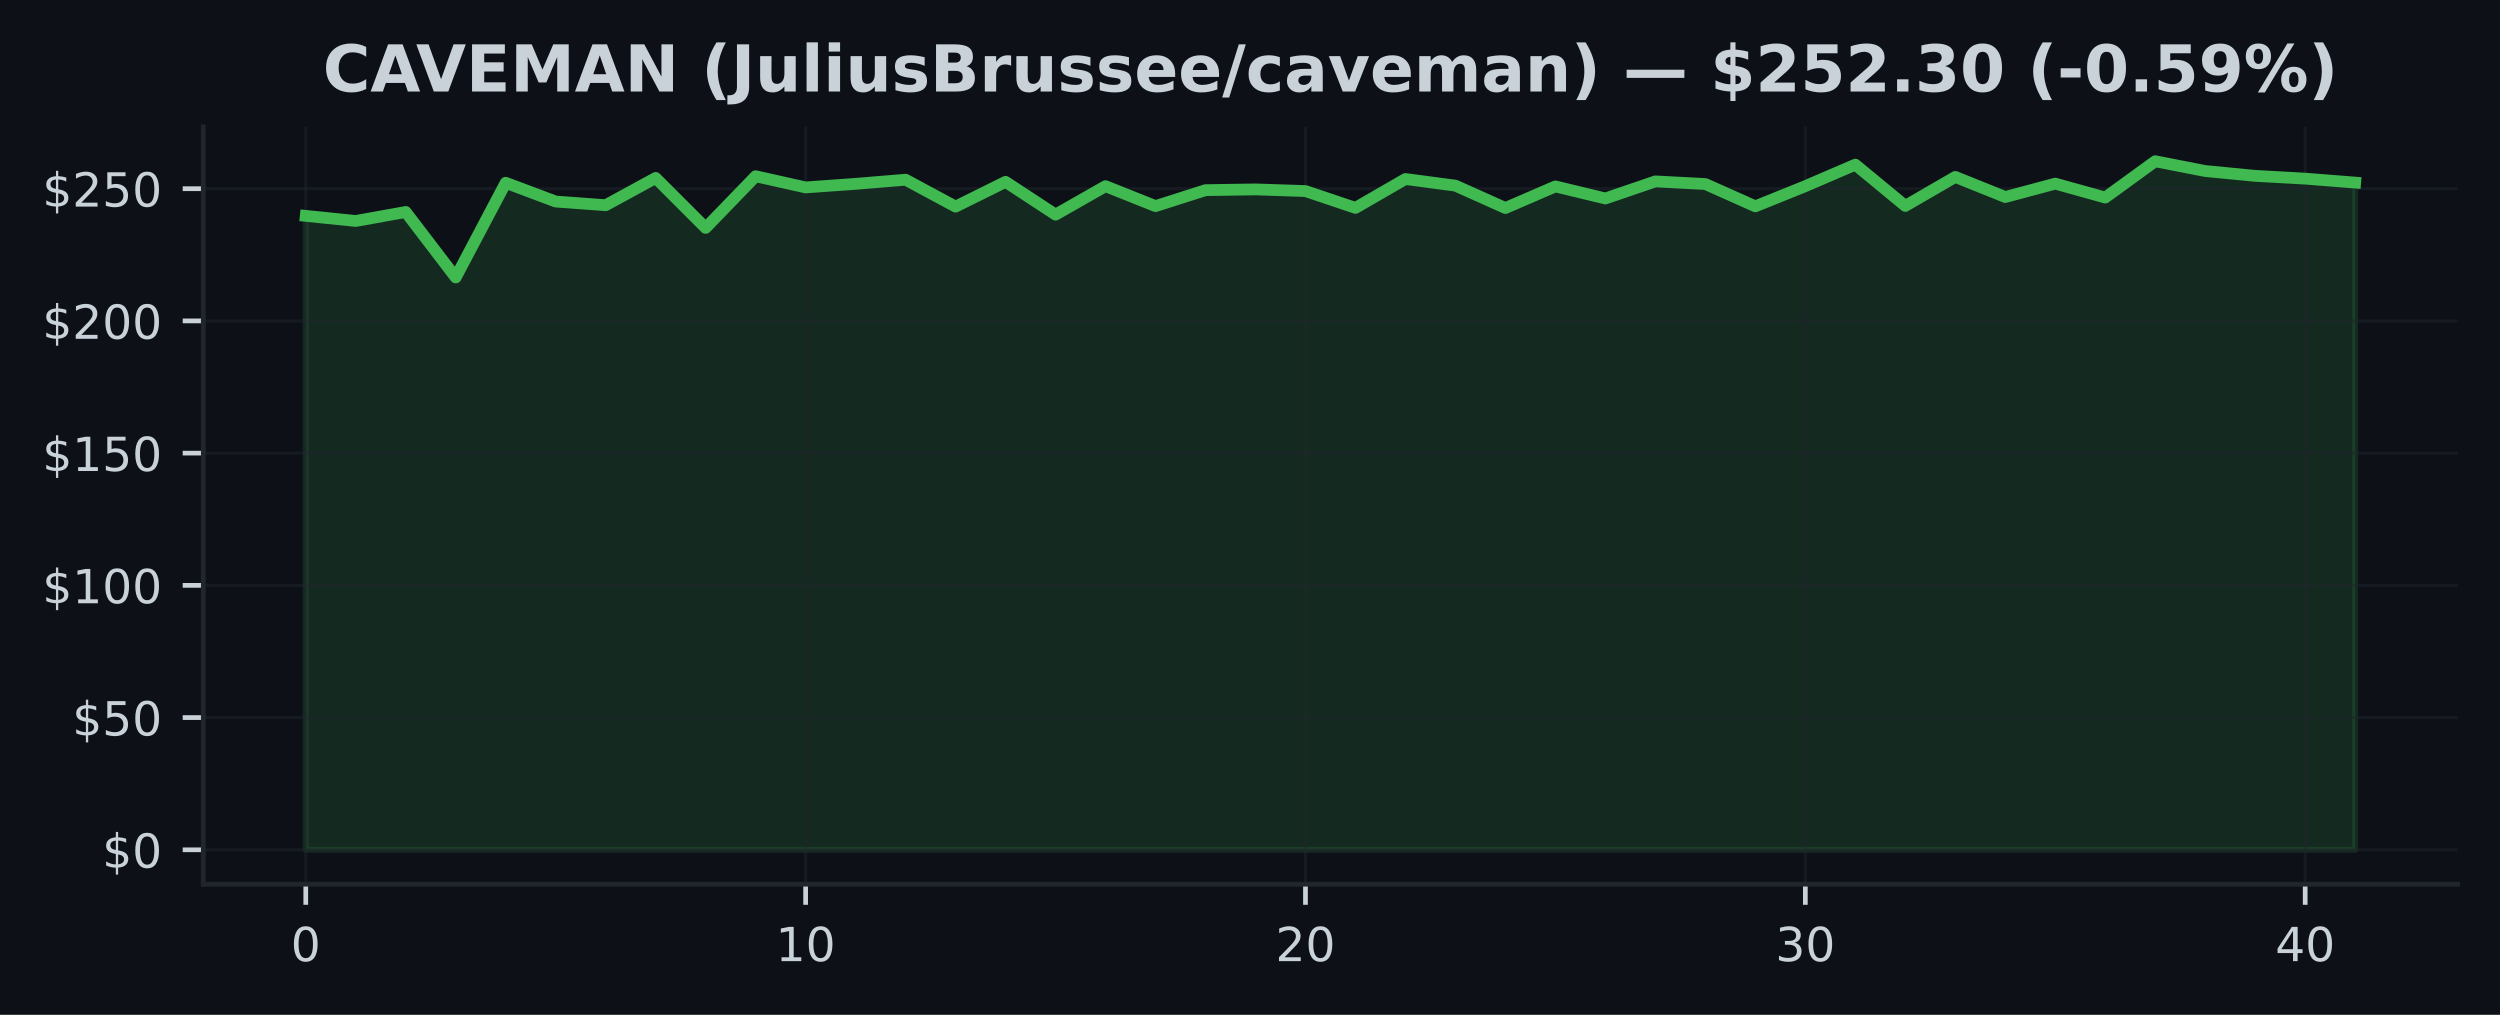
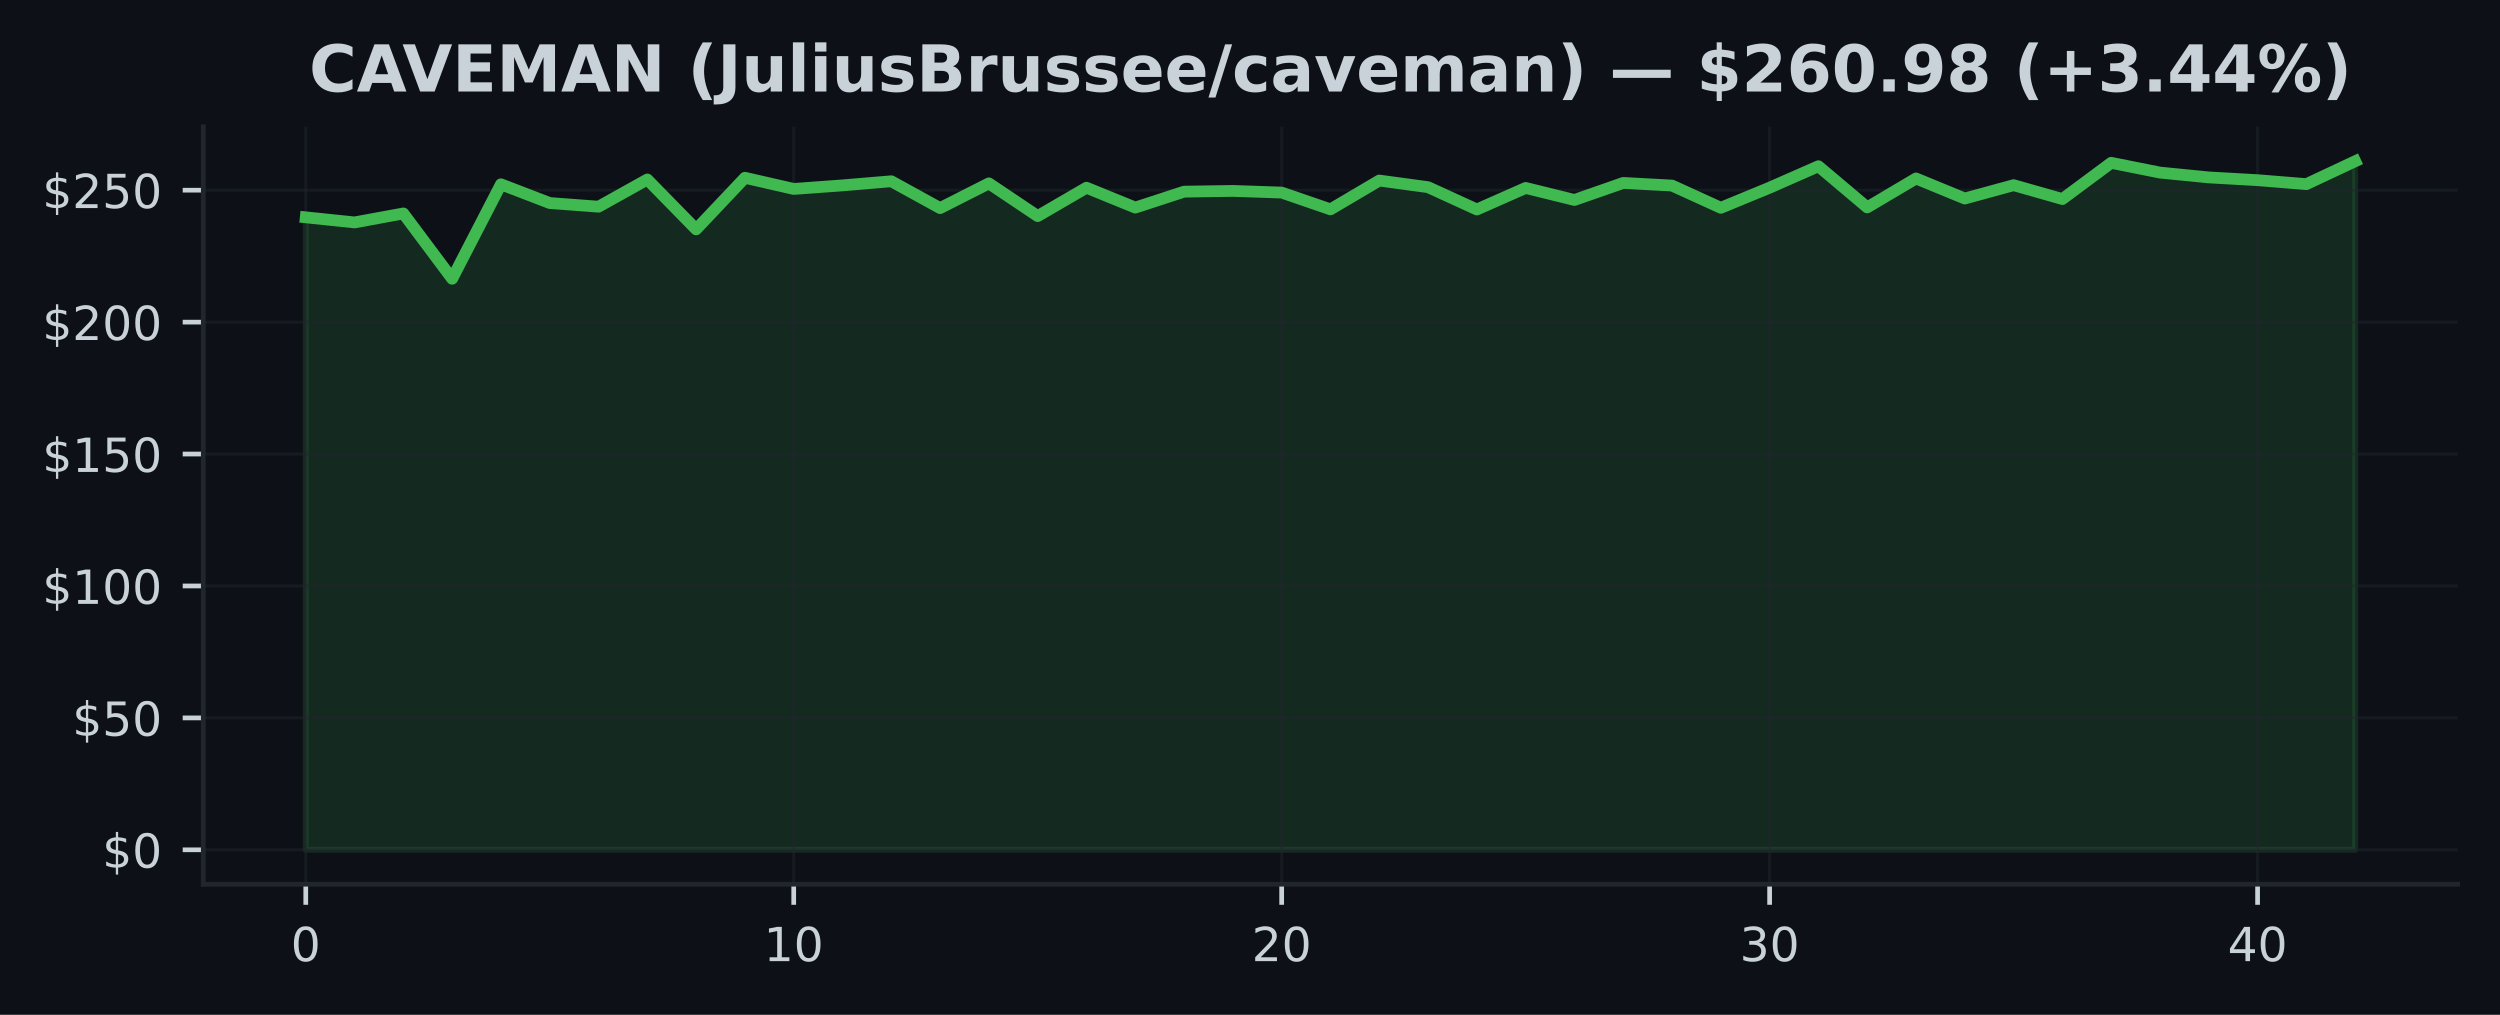
<svg xmlns="http://www.w3.org/2000/svg" xmlns:xlink="http://www.w3.org/1999/xlink" width="425pt" height="172.518pt" viewBox="0 0 425 172.518" version="1.1">
  <defs>
    <style type="text/css">*{stroke-linejoin: round; stroke-linecap: butt}</style>
  </defs>
  <g id="figure_1">
    <g id="patch_1">
      <path d="M 0 172.518  L 425 172.518  L 425 0  L 0 0  z " style="fill: #0d1117" />
    </g>
    <g id="axes_1">
      <g id="patch_2">
        <path d="M 34.56 150.318  L 417.8 150.318  L 417.8 21.558  L 34.56 21.558  z " style="fill: #0d1117" />
      </g>
      <g id="FillBetweenPolyCollection_1">
        <defs>
-           <path id="m0a01c346e1" d="M 51.98 -28.053  L 51.98 -135.82  L 60.478 -134.952  L 68.975 -136.48  L 77.473 -125.354  L 85.97 -141.448  L 94.468 -138.256  L 102.965 -137.631  L 111.463 -142.266  L 119.96 -133.774  L 128.458 -142.558  L 136.956 -140.657  L 145.453 -141.264  L 153.951 -141.965  L 162.448 -137.393  L 170.946 -141.605  L 179.443 -136.031  L 187.941 -140.868  L 196.439 -137.478  L 204.936 -140.194  L 213.434 -140.32  L 221.931 -140.036  L 230.429 -137.177  L 238.926 -142.086  L 247.424 -140.958  L 255.921 -137.155  L 264.419 -140.828  L 272.917 -138.778  L 281.414 -141.682  L 289.912 -141.232  L 298.409 -137.442  L 306.907 -140.872  L 315.404 -144.527  L 323.902 -137.514  L 332.4 -142.441  L 340.897 -139.025  L 349.395 -141.3  L 357.892 -138.935  L 366.39 -145.107  L 374.887 -143.444  L 383.385 -142.621  L 391.882 -142.149  L 400.38 -141.475  L 400.38 -28.053  L 400.38 -28.053  L 391.882 -28.053  L 383.385 -28.053  L 374.887 -28.053  L 366.39 -28.053  L 357.892 -28.053  L 349.395 -28.053  L 340.897 -28.053  L 332.4 -28.053  L 323.902 -28.053  L 315.404 -28.053  L 306.907 -28.053  L 298.409 -28.053  L 289.912 -28.053  L 281.414 -28.053  L 272.917 -28.053  L 264.419 -28.053  L 255.921 -28.053  L 247.424 -28.053  L 238.926 -28.053  L 230.429 -28.053  L 221.931 -28.053  L 213.434 -28.053  L 204.936 -28.053  L 196.439 -28.053  L 187.941 -28.053  L 179.443 -28.053  L 170.946 -28.053  L 162.448 -28.053  L 153.951 -28.053  L 145.453 -28.053  L 136.956 -28.053  L 128.458 -28.053  L 119.96 -28.053  L 111.463 -28.053  L 102.965 -28.053  L 94.468 -28.053  L 85.97 -28.053  L 77.473 -28.053  L 68.975 -28.053  L 60.478 -28.053  L 51.98 -28.053  z " style="stroke: #3fb950; stroke-opacity: 0.15" />
+           <path id="mbac3b1618c" d="M 51.98 -28.053  L 51.98 -135.572  L 60.275 -134.706  L 68.57 -136.231  L 76.866 -125.13  L 85.161 -141.187  L 93.456 -138.003  L 101.751 -137.379  L 110.047 -142.004  L 118.342 -133.531  L 126.637 -142.295  L 134.932 -140.398  L 143.228 -141.003  L 151.523 -141.703  L 159.818 -137.142  L 168.113 -141.344  L 176.409 -135.783  L 184.704 -140.609  L 192.999 -137.227  L 201.294 -139.936  L 209.59 -140.061  L 217.885 -139.779  L 226.18 -136.926  L 234.475 -141.824  L 242.77 -140.698  L 251.066 -136.904  L 259.361 -140.568  L 267.656 -138.523  L 275.951 -141.42  L 284.247 -140.972  L 292.542 -137.191  L 300.837 -140.613  L 309.132 -144.26  L 317.428 -137.263  L 325.723 -142.178  L 334.018 -138.77  L 342.313 -141.039  L 350.609 -138.68  L 358.904 -144.838  L 367.199 -143.179  L 375.494 -142.358  L 383.79 -141.887  L 392.085 -141.214  L 400.38 -145.107  L 400.38 -28.053  L 400.38 -28.053  L 392.085 -28.053  L 383.79 -28.053  L 375.494 -28.053  L 367.199 -28.053  L 358.904 -28.053  L 350.609 -28.053  L 342.313 -28.053  L 334.018 -28.053  L 325.723 -28.053  L 317.428 -28.053  L 309.132 -28.053  L 300.837 -28.053  L 292.542 -28.053  L 284.247 -28.053  L 275.951 -28.053  L 267.656 -28.053  L 259.361 -28.053  L 251.066 -28.053  L 242.77 -28.053  L 234.475 -28.053  L 226.18 -28.053  L 217.885 -28.053  L 209.59 -28.053  L 201.294 -28.053  L 192.999 -28.053  L 184.704 -28.053  L 176.409 -28.053  L 168.113 -28.053  L 159.818 -28.053  L 151.523 -28.053  L 143.228 -28.053  L 134.932 -28.053  L 126.637 -28.053  L 118.342 -28.053  L 110.047 -28.053  L 101.751 -28.053  L 93.456 -28.053  L 85.161 -28.053  L 76.866 -28.053  L 68.57 -28.053  L 60.275 -28.053  L 51.98 -28.053  z " style="stroke: #3fb950; stroke-opacity: 0.15" />
        </defs>
-         <g clip-path="url(#p04e1e35e7b)">
-           <use xlink:href="#m0a01c346e1" x="0" y="172.518" style="fill: #3fb950; fill-opacity: 0.15; stroke: #3fb950; stroke-opacity: 0.15" />
+         <g clip-path="url(#p2607b9aefe)">
+           <use xlink:href="#mbac3b1618c" x="0" y="172.518" style="fill: #3fb950; fill-opacity: 0.15; stroke: #3fb950; stroke-opacity: 0.15" />
        </g>
      </g>
      <g id="matplotlib.axis_1">
        <g id="xtick_1">
          <g id="line2d_1">
-             <path d="M 51.98 150.318  L 51.98 21.558  " clip-path="url(#p04e1e35e7b)" style="fill: none; stroke: #21262d; stroke-opacity: 0.5; stroke-width: 0.5; stroke-linecap: square" />
+             <path d="M 51.98 150.318  L 51.98 21.558  " clip-path="url(#p2607b9aefe)" style="fill: none; stroke: #21262d; stroke-opacity: 0.5; stroke-width: 0.5; stroke-linecap: square" />
          </g>
          <g id="line2d_2">
            <defs>
-               <path id="m666d892767" d="M 0 0  L 0 3.5  " style="stroke: #c9d1d9; stroke-width: 0.8" />
+               <path id="mc135f499d9" d="M 0 0  L 0 3.5  " style="stroke: #c9d1d9; stroke-width: 0.8" />
            </defs>
            <g>
-               <use xlink:href="#m666d892767" x="51.98" y="150.318" style="fill: #c9d1d9; stroke: #c9d1d9; stroke-width: 0.8" />
+               <use xlink:href="#mc135f499d9" x="51.98" y="150.318" style="fill: #c9d1d9; stroke: #c9d1d9; stroke-width: 0.8" />
            </g>
          </g>
          <g id="text_1">
            <g style="fill: #c9d1d9" transform="translate(49.435 163.3964) scale(0.08 -0.08)">
              <defs>
                <path id="DejaVuSans-13" d="M 2034 4250  Q 1547 4250 1301 3770  Q 1056 3291 1056 2328  Q 1056 1369 1301 889  Q 1547 409 2034 409  Q 2525 409 2770 889  Q 3016 1369 3016 2328  Q 3016 3291 2770 3770  Q 2525 4250 2034 4250  z M 2034 4750  Q 2819 4750 3233 4129  Q 3647 3509 3647 2328  Q 3647 1150 3233 529  Q 2819 -91 2034 -91  Q 1250 -91 836 529  Q 422 1150 422 2328  Q 422 3509 836 4129  Q 1250 4750 2034 4750  z " transform="scale(0.015625)" />
              </defs>
              <use xlink:href="#DejaVuSans-13" />
            </g>
          </g>
        </g>
        <g id="xtick_2">
          <g id="line2d_3">
-             <path d="M 136.956 150.318  L 136.956 21.558  " clip-path="url(#p04e1e35e7b)" style="fill: none; stroke: #21262d; stroke-opacity: 0.5; stroke-width: 0.5; stroke-linecap: square" />
+             <path d="M 134.932 150.318  L 134.932 21.558  " clip-path="url(#p2607b9aefe)" style="fill: none; stroke: #21262d; stroke-opacity: 0.5; stroke-width: 0.5; stroke-linecap: square" />
          </g>
          <g id="line2d_4">
            <g>
-               <use xlink:href="#m666d892767" x="136.956" y="150.318" style="fill: #c9d1d9; stroke: #c9d1d9; stroke-width: 0.8" />
+               <use xlink:href="#mc135f499d9" x="134.932" y="150.318" style="fill: #c9d1d9; stroke: #c9d1d9; stroke-width: 0.8" />
            </g>
          </g>
          <g id="text_2">
-             <g style="fill: #c9d1d9" transform="translate(131.8656 163.3964) scale(0.08 -0.08)">
+             <g style="fill: #c9d1d9" transform="translate(129.8424 163.3964) scale(0.08 -0.08)">
              <defs>
                <path id="DejaVuSans-14" d="M 794 531  L 1825 531  L 1825 4091  L 703 3866  L 703 4441  L 1819 4666  L 2450 4666  L 2450 531  L 3481 531  L 3481 0  L 794 0  L 794 531  z " transform="scale(0.015625)" />
              </defs>
              <use xlink:href="#DejaVuSans-14" />
              <use xlink:href="#DejaVuSans-13" transform="translate(63.625 0)" />
            </g>
          </g>
        </g>
        <g id="xtick_3">
          <g id="line2d_5">
-             <path d="M 221.931 150.318  L 221.931 21.558  " clip-path="url(#p04e1e35e7b)" style="fill: none; stroke: #21262d; stroke-opacity: 0.5; stroke-width: 0.5; stroke-linecap: square" />
+             <path d="M 217.885 150.318  L 217.885 21.558  " clip-path="url(#p2607b9aefe)" style="fill: none; stroke: #21262d; stroke-opacity: 0.5; stroke-width: 0.5; stroke-linecap: square" />
          </g>
          <g id="line2d_6">
            <g>
-               <use xlink:href="#m666d892767" x="221.931" y="150.318" style="fill: #c9d1d9; stroke: #c9d1d9; stroke-width: 0.8" />
+               <use xlink:href="#mc135f499d9" x="217.885" y="150.318" style="fill: #c9d1d9; stroke: #c9d1d9; stroke-width: 0.8" />
            </g>
          </g>
          <g id="text_3">
-             <g style="fill: #c9d1d9" transform="translate(216.8412 163.3964) scale(0.08 -0.08)">
+             <g style="fill: #c9d1d9" transform="translate(212.7948 163.3964) scale(0.08 -0.08)">
              <defs>
                <path id="DejaVuSans-15" d="M 1228 531  L 3431 531  L 3431 0  L 469 0  L 469 531  Q 828 903 1448 1529  Q 2069 2156 2228 2338  Q 2531 2678 2651 2914  Q 2772 3150 2772 3378  Q 2772 3750 2511 3984  Q 2250 4219 1831 4219  Q 1534 4219 1204 4116  Q 875 4013 500 3803  L 500 4441  Q 881 4594 1212 4672  Q 1544 4750 1819 4750  Q 2544 4750 2975 4387  Q 3406 4025 3406 3419  Q 3406 3131 3298 2873  Q 3191 2616 2906 2266  Q 2828 2175 2409 1742  Q 1991 1309 1228 531  z " transform="scale(0.015625)" />
              </defs>
              <use xlink:href="#DejaVuSans-15" />
              <use xlink:href="#DejaVuSans-13" transform="translate(63.625 0)" />
            </g>
          </g>
        </g>
        <g id="xtick_4">
          <g id="line2d_7">
-             <path d="M 306.907 150.318  L 306.907 21.558  " clip-path="url(#p04e1e35e7b)" style="fill: none; stroke: #21262d; stroke-opacity: 0.5; stroke-width: 0.5; stroke-linecap: square" />
+             <path d="M 300.837 150.318  L 300.837 21.558  " clip-path="url(#p2607b9aefe)" style="fill: none; stroke: #21262d; stroke-opacity: 0.5; stroke-width: 0.5; stroke-linecap: square" />
          </g>
          <g id="line2d_8">
            <g>
-               <use xlink:href="#m666d892767" x="306.907" y="150.318" style="fill: #c9d1d9; stroke: #c9d1d9; stroke-width: 0.8" />
+               <use xlink:href="#mc135f499d9" x="300.837" y="150.318" style="fill: #c9d1d9; stroke: #c9d1d9; stroke-width: 0.8" />
            </g>
          </g>
          <g id="text_4">
-             <g style="fill: #c9d1d9" transform="translate(301.8168 163.3964) scale(0.08 -0.08)">
+             <g style="fill: #c9d1d9" transform="translate(295.7471 163.3964) scale(0.08 -0.08)">
              <defs>
                <path id="DejaVuSans-16" d="M 2597 2516  Q 3050 2419 3304 2112  Q 3559 1806 3559 1356  Q 3559 666 3084 287  Q 2609 -91 1734 -91  Q 1441 -91 1130 -33  Q 819 25 488 141  L 488 750  Q 750 597 1062 519  Q 1375 441 1716 441  Q 2309 441 2620 675  Q 2931 909 2931 1356  Q 2931 1769 2642 2001  Q 2353 2234 1838 2234  L 1294 2234  L 1294 2753  L 1863 2753  Q 2328 2753 2575 2939  Q 2822 3125 2822 3475  Q 2822 3834 2567 4026  Q 2313 4219 1838 4219  Q 1578 4219 1281 4162  Q 984 4106 628 3988  L 628 4550  Q 988 4650 1302 4700  Q 1616 4750 1894 4750  Q 2613 4750 3031 4423  Q 3450 4097 3450 3541  Q 3450 3153 3228 2886  Q 3006 2619 2597 2516  z " transform="scale(0.015625)" />
              </defs>
              <use xlink:href="#DejaVuSans-16" />
              <use xlink:href="#DejaVuSans-13" transform="translate(63.625 0)" />
            </g>
          </g>
        </g>
        <g id="xtick_5">
          <g id="line2d_9">
-             <path d="M 391.882 150.318  L 391.882 21.558  " clip-path="url(#p04e1e35e7b)" style="fill: none; stroke: #21262d; stroke-opacity: 0.5; stroke-width: 0.5; stroke-linecap: square" />
+             <path d="M 383.79 150.318  L 383.79 21.558  " clip-path="url(#p2607b9aefe)" style="fill: none; stroke: #21262d; stroke-opacity: 0.5; stroke-width: 0.5; stroke-linecap: square" />
          </g>
          <g id="line2d_10">
            <g>
-               <use xlink:href="#m666d892767" x="391.882" y="150.318" style="fill: #c9d1d9; stroke: #c9d1d9; stroke-width: 0.8" />
+               <use xlink:href="#mc135f499d9" x="383.79" y="150.318" style="fill: #c9d1d9; stroke: #c9d1d9; stroke-width: 0.8" />
            </g>
          </g>
          <g id="text_5">
-             <g style="fill: #c9d1d9" transform="translate(386.7924 163.3964) scale(0.08 -0.08)">
+             <g style="fill: #c9d1d9" transform="translate(378.6995 163.3964) scale(0.08 -0.08)">
              <defs>
                <path id="DejaVuSans-17" d="M 2419 4116  L 825 1625  L 2419 1625  L 2419 4116  z M 2253 4666  L 3047 4666  L 3047 1625  L 3713 1625  L 3713 1100  L 3047 1100  L 3047 0  L 2419 0  L 2419 1100  L 313 1100  L 313 1709  L 2253 4666  z " transform="scale(0.015625)" />
              </defs>
              <use xlink:href="#DejaVuSans-17" />
              <use xlink:href="#DejaVuSans-13" transform="translate(63.625 0)" />
            </g>
          </g>
        </g>
      </g>
      <g id="matplotlib.axis_2">
        <g id="ytick_1">
          <g id="line2d_11">
-             <path d="M 34.56 144.466  L 417.8 144.466  " clip-path="url(#p04e1e35e7b)" style="fill: none; stroke: #21262d; stroke-opacity: 0.5; stroke-width: 0.5; stroke-linecap: square" />
+             <path d="M 34.56 144.466  L 417.8 144.466  " clip-path="url(#p2607b9aefe)" style="fill: none; stroke: #21262d; stroke-opacity: 0.5; stroke-width: 0.5; stroke-linecap: square" />
          </g>
          <g id="line2d_12">
            <defs>
-               <path id="m19f91739fe" d="M 0 0  L -3.5 0  " style="stroke: #c9d1d9; stroke-width: 0.8" />
+               <path id="m22e08b5201" d="M 0 0  L -3.5 0  " style="stroke: #c9d1d9; stroke-width: 0.8" />
            </defs>
            <g>
-               <use xlink:href="#m19f91739fe" x="34.56" y="144.466" style="fill: #c9d1d9; stroke: #c9d1d9; stroke-width: 0.8" />
+               <use xlink:href="#m22e08b5201" x="34.56" y="144.466" style="fill: #c9d1d9; stroke: #c9d1d9; stroke-width: 0.8" />
            </g>
          </g>
          <g id="text_6">
            <g style="fill: #c9d1d9" transform="translate(17.38 147.5049) scale(0.08 -0.08)">
              <defs>
                <path id="DejaVuSans-7" d="M 2163 -941  L 1850 -941  L 1847 0  Q 1519 6 1191 76  Q 863 147 531 288  L 531 850  Q 850 650 1176 548  Q 1503 447 1850 444  L 1850 1869  Q 1159 1981 845 2250  Q 531 2519 531 2988  Q 531 3497 872 3790  Q 1213 4084 1850 4128  L 1850 4863  L 2163 4863  L 2163 4138  Q 2453 4125 2725 4076  Q 2997 4028 3256 3944  L 3256 3397  Q 2997 3528 2723 3600  Q 2450 3672 2163 3684  L 2163 2350  Q 2872 2241 3206 1959  Q 3541 1678 3541 1191  Q 3541 663 3186 358  Q 2831 53 2163 6  L 2163 -941  z M 1850 2406  L 1850 3688  Q 1488 3647 1297 3481  Q 1106 3316 1106 3041  Q 1106 2772 1282 2622  Q 1459 2472 1850 2406  z M 2163 1806  L 2163 453  Q 2559 506 2761 678  Q 2963 850 2963 1131  Q 2963 1406 2770 1568  Q 2578 1731 2163 1806  z " transform="scale(0.015625)" />
              </defs>
              <use xlink:href="#DejaVuSans-7" />
              <use xlink:href="#DejaVuSans-13" transform="translate(63.625 0)" />
            </g>
          </g>
        </g>
        <g id="ytick_2">
          <g id="line2d_13">
-             <path d="M 34.56 121.988  L 417.8 121.988  " clip-path="url(#p04e1e35e7b)" style="fill: none; stroke: #21262d; stroke-opacity: 0.5; stroke-width: 0.5; stroke-linecap: square" />
+             <path d="M 34.56 122.04  L 417.8 122.04  " clip-path="url(#p2607b9aefe)" style="fill: none; stroke: #21262d; stroke-opacity: 0.5; stroke-width: 0.5; stroke-linecap: square" />
          </g>
          <g id="line2d_14">
            <g>
-               <use xlink:href="#m19f91739fe" x="34.56" y="121.988" style="fill: #c9d1d9; stroke: #c9d1d9; stroke-width: 0.8" />
+               <use xlink:href="#m22e08b5201" x="34.56" y="122.04" style="fill: #c9d1d9; stroke: #c9d1d9; stroke-width: 0.8" />
            </g>
          </g>
          <g id="text_7">
-             <g style="fill: #c9d1d9" transform="translate(12.29 125.0273) scale(0.08 -0.08)">
+             <g style="fill: #c9d1d9" transform="translate(12.29 125.079) scale(0.08 -0.08)">
              <defs>
                <path id="DejaVuSans-18" d="M 691 4666  L 3169 4666  L 3169 4134  L 1269 4134  L 1269 2991  Q 1406 3038 1543 3061  Q 1681 3084 1819 3084  Q 2600 3084 3056 2656  Q 3513 2228 3513 1497  Q 3513 744 3044 326  Q 2575 -91 1722 -91  Q 1428 -91 1123 -41  Q 819 9 494 109  L 494 744  Q 775 591 1075 516  Q 1375 441 1709 441  Q 2250 441 2565 725  Q 2881 1009 2881 1497  Q 2881 1984 2565 2268  Q 2250 2553 1709 2553  Q 1456 2553 1204 2497  Q 953 2441 691 2322  L 691 4666  z " transform="scale(0.015625)" />
              </defs>
              <use xlink:href="#DejaVuSans-7" />
              <use xlink:href="#DejaVuSans-18" transform="translate(63.625 0)" />
              <use xlink:href="#DejaVuSans-13" transform="translate(127.25 0)" />
            </g>
          </g>
        </g>
        <g id="ytick_3">
          <g id="line2d_15">
-             <path d="M 34.56 99.51  L 417.8 99.51  " clip-path="url(#p04e1e35e7b)" style="fill: none; stroke: #21262d; stroke-opacity: 0.5; stroke-width: 0.5; stroke-linecap: square" />
+             <path d="M 34.56 99.614  L 417.8 99.614  " clip-path="url(#p2607b9aefe)" style="fill: none; stroke: #21262d; stroke-opacity: 0.5; stroke-width: 0.5; stroke-linecap: square" />
          </g>
          <g id="line2d_16">
            <g>
-               <use xlink:href="#m19f91739fe" x="34.56" y="99.51" style="fill: #c9d1d9; stroke: #c9d1d9; stroke-width: 0.8" />
+               <use xlink:href="#m22e08b5201" x="34.56" y="99.614" style="fill: #c9d1d9; stroke: #c9d1d9; stroke-width: 0.8" />
            </g>
          </g>
          <g id="text_8">
-             <g style="fill: #c9d1d9" transform="translate(7.2 102.5497) scale(0.08 -0.08)">
+             <g style="fill: #c9d1d9" transform="translate(7.2 102.653) scale(0.08 -0.08)">
              <use xlink:href="#DejaVuSans-7" />
              <use xlink:href="#DejaVuSans-14" transform="translate(63.625 0)" />
              <use xlink:href="#DejaVuSans-13" transform="translate(127.25 0)" />
              <use xlink:href="#DejaVuSans-13" transform="translate(190.875 0)" />
            </g>
          </g>
        </g>
        <g id="ytick_4">
          <g id="line2d_17">
-             <path d="M 34.56 77.033  L 417.8 77.033  " clip-path="url(#p04e1e35e7b)" style="fill: none; stroke: #21262d; stroke-opacity: 0.5; stroke-width: 0.5; stroke-linecap: square" />
+             <path d="M 34.56 77.188  L 417.8 77.188  " clip-path="url(#p2607b9aefe)" style="fill: none; stroke: #21262d; stroke-opacity: 0.5; stroke-width: 0.5; stroke-linecap: square" />
          </g>
          <g id="line2d_18">
            <g>
-               <use xlink:href="#m19f91739fe" x="34.56" y="77.033" style="fill: #c9d1d9; stroke: #c9d1d9; stroke-width: 0.8" />
+               <use xlink:href="#m22e08b5201" x="34.56" y="77.188" style="fill: #c9d1d9; stroke: #c9d1d9; stroke-width: 0.8" />
            </g>
          </g>
          <g id="text_9">
-             <g style="fill: #c9d1d9" transform="translate(7.2 80.07202) scale(0.08 -0.08)">
+             <g style="fill: #c9d1d9" transform="translate(7.2 80.22705) scale(0.08 -0.08)">
              <use xlink:href="#DejaVuSans-7" />
              <use xlink:href="#DejaVuSans-14" transform="translate(63.625 0)" />
              <use xlink:href="#DejaVuSans-18" transform="translate(127.25 0)" />
              <use xlink:href="#DejaVuSans-13" transform="translate(190.875 0)" />
            </g>
          </g>
        </g>
        <g id="ytick_5">
          <g id="line2d_19">
-             <path d="M 34.56 54.555  L 417.8 54.555  " clip-path="url(#p04e1e35e7b)" style="fill: none; stroke: #21262d; stroke-opacity: 0.5; stroke-width: 0.5; stroke-linecap: square" />
+             <path d="M 34.56 54.762  L 417.8 54.762  " clip-path="url(#p2607b9aefe)" style="fill: none; stroke: #21262d; stroke-opacity: 0.5; stroke-width: 0.5; stroke-linecap: square" />
          </g>
          <g id="line2d_20">
            <g>
-               <use xlink:href="#m19f91739fe" x="34.56" y="54.555" style="fill: #c9d1d9; stroke: #c9d1d9; stroke-width: 0.8" />
+               <use xlink:href="#m22e08b5201" x="34.56" y="54.762" style="fill: #c9d1d9; stroke: #c9d1d9; stroke-width: 0.8" />
            </g>
          </g>
          <g id="text_10">
-             <g style="fill: #c9d1d9" transform="translate(7.2 57.59438) scale(0.08 -0.08)">
+             <g style="fill: #c9d1d9" transform="translate(7.2 57.80109) scale(0.08 -0.08)">
              <use xlink:href="#DejaVuSans-7" />
              <use xlink:href="#DejaVuSans-15" transform="translate(63.625 0)" />
              <use xlink:href="#DejaVuSans-13" transform="translate(127.25 0)" />
              <use xlink:href="#DejaVuSans-13" transform="translate(190.875 0)" />
            </g>
          </g>
        </g>
        <g id="ytick_6">
          <g id="line2d_21">
-             <path d="M 34.56 32.077  L 417.8 32.077  " clip-path="url(#p04e1e35e7b)" style="fill: none; stroke: #21262d; stroke-opacity: 0.5; stroke-width: 0.5; stroke-linecap: square" />
+             <path d="M 34.56 32.336  L 417.8 32.336  " clip-path="url(#p2607b9aefe)" style="fill: none; stroke: #21262d; stroke-opacity: 0.5; stroke-width: 0.5; stroke-linecap: square" />
          </g>
          <g id="line2d_22">
            <g>
-               <use xlink:href="#m19f91739fe" x="34.56" y="32.077" style="fill: #c9d1d9; stroke: #c9d1d9; stroke-width: 0.8" />
+               <use xlink:href="#m22e08b5201" x="34.56" y="32.336" style="fill: #c9d1d9; stroke: #c9d1d9; stroke-width: 0.8" />
            </g>
          </g>
          <g id="text_11">
-             <g style="fill: #c9d1d9" transform="translate(7.2 35.11674) scale(0.08 -0.08)">
+             <g style="fill: #c9d1d9" transform="translate(7.2 35.37512) scale(0.08 -0.08)">
              <use xlink:href="#DejaVuSans-7" />
              <use xlink:href="#DejaVuSans-15" transform="translate(63.625 0)" />
              <use xlink:href="#DejaVuSans-18" transform="translate(127.25 0)" />
              <use xlink:href="#DejaVuSans-13" transform="translate(190.875 0)" />
            </g>
          </g>
        </g>
      </g>
      <g id="line2d_23">
-         <path d="M 51.98 36.699  L 60.478 37.566  L 68.975 36.038  L 77.473 47.164  L 85.97 31.07  L 94.468 34.262  L 102.965 34.887  L 111.463 30.252  L 119.96 38.744  L 128.458 29.96  L 136.956 31.862  L 145.453 31.255  L 153.951 30.553  L 162.448 35.125  L 170.946 30.913  L 179.443 36.487  L 187.941 31.65  L 196.439 35.04  L 204.936 32.325  L 213.434 32.199  L 221.931 32.482  L 230.429 35.341  L 238.926 30.432  L 247.424 31.56  L 255.921 35.364  L 264.419 31.691  L 272.917 33.741  L 281.414 30.837  L 289.912 31.286  L 298.409 35.076  L 306.907 31.646  L 315.404 27.991  L 323.902 35.004  L 332.4 30.077  L 340.897 33.493  L 349.395 31.219  L 357.892 33.583  L 366.39 27.411  L 374.887 29.074  L 383.385 29.897  L 391.882 30.369  L 400.38 31.043  " clip-path="url(#p04e1e35e7b)" style="fill: none; stroke: #3fb950; stroke-width: 2; stroke-linecap: square" />
+         <path d="M 51.98 36.947  L 60.275 37.812  L 68.57 36.287  L 76.866 47.388  L 85.161 31.331  L 93.456 34.516  L 101.751 35.139  L 110.047 30.515  L 118.342 38.987  L 126.637 30.223  L 134.932 32.12  L 143.228 31.515  L 151.523 30.815  L 159.818 35.377  L 168.113 31.174  L 176.409 36.736  L 184.704 31.91  L 192.999 35.291  L 201.294 32.582  L 209.59 32.457  L 217.885 32.739  L 226.18 35.592  L 234.475 30.694  L 242.77 31.82  L 251.066 35.614  L 259.361 31.95  L 267.656 33.995  L 275.951 31.098  L 284.247 31.546  L 292.542 35.327  L 300.837 31.905  L 309.132 28.259  L 317.428 35.256  L 325.723 30.34  L 334.018 33.749  L 342.313 31.479  L 350.609 33.838  L 358.904 27.68  L 367.199 29.34  L 375.494 30.16  L 383.79 30.631  L 392.085 31.304  L 400.38 27.411  " clip-path="url(#p2607b9aefe)" style="fill: none; stroke: #3fb950; stroke-width: 2; stroke-linecap: square" />
      </g>
      <g id="patch_3">
        <path d="M 34.56 150.318  L 34.56 21.558  " style="fill: none; stroke: #21262d; stroke-width: 0.8; stroke-linejoin: miter; stroke-linecap: square" />
      </g>
      <g id="patch_4">
        <path d="M 34.56 150.318  L 417.8 150.318  " style="fill: none; stroke: #21262d; stroke-width: 0.8; stroke-linejoin: miter; stroke-linecap: square" />
      </g>
      <g id="text_12">
-         <g style="fill: #c9d1d9" transform="translate(54.88336 15.55828) scale(0.11 -0.11)">
+         <g style="fill: #c9d1d9" transform="translate(52.55703 15.55828) scale(0.11 -0.11)">
          <defs>
            <path id="DejaVuSans-Bold-26" d="M 4288 256  Q 3956 84 3597 -3  Q 3238 -91 2847 -91  Q 1681 -91 1000 561  Q 319 1213 319 2328  Q 319 3447 1000 4098  Q 1681 4750 2847 4750  Q 3238 4750 3597 4662  Q 3956 4575 4288 4403  L 4288 3438  Q 3953 3666 3628 3772  Q 3303 3878 2944 3878  Q 2300 3878 1931 3465  Q 1563 3053 1563 2328  Q 1563 1606 1931 1193  Q 2300 781 2944 781  Q 3303 781 3628 887  Q 3953 994 4288 1222  L 4288 256  z " transform="scale(0.015625)" />
            <path id="DejaVuSans-Bold-24" d="M 3419 850  L 1538 850  L 1241 0  L 31 0  L 1759 4666  L 3194 4666  L 4922 0  L 3713 0  L 3419 850  z M 1838 1716  L 3116 1716  L 2478 3572  L 1838 1716  z " transform="scale(0.015625)" />
            <path id="DejaVuSans-Bold-39" d="M 31 4666  L 1241 4666  L 2478 1222  L 3713 4666  L 4922 4666  L 3194 0  L 1759 0  L 31 4666  z " transform="scale(0.015625)" />
            <path id="DejaVuSans-Bold-28" d="M 588 4666  L 3834 4666  L 3834 3756  L 1791 3756  L 1791 2888  L 3713 2888  L 3713 1978  L 1791 1978  L 1791 909  L 3903 909  L 3903 0  L 588 0  L 588 4666  z " transform="scale(0.015625)" />
            <path id="DejaVuSans-Bold-30" d="M 588 4666  L 2119 4666  L 3181 2169  L 4250 4666  L 5778 4666  L 5778 0  L 4641 0  L 4641 3413  L 3566 897  L 2803 897  L 1728 3413  L 1728 0  L 588 0  L 588 4666  z " transform="scale(0.015625)" />
            <path id="DejaVuSans-Bold-31" d="M 588 4666  L 1931 4666  L 3628 1466  L 3628 4666  L 4769 4666  L 4769 0  L 3425 0  L 1728 3200  L 1728 0  L 588 0  L 588 4666  z " transform="scale(0.015625)" />
            <path id="DejaVuSans-Bold-3" transform="scale(0.015625)" />
            <path id="DejaVuSans-Bold-b" d="M 2413 -844  L 1484 -844  Q 1006 -72 778 623  Q 550 1319 550 2003  Q 550 2688 779 3389  Q 1009 4091 1484 4856  L 2413 4856  Q 2013 4116 1813 3408  Q 1613 2700 1613 2009  Q 1613 1319 1811 609  Q 2009 -100 2413 -844  z " transform="scale(0.015625)" />
            <path id="DejaVuSans-Bold-2d" d="M 588 4666  L 1791 4666  L 1791 453  Q 1791 -419 1317 -850  Q 844 -1281 -116 -1281  L -359 -1281  L -359 -372  L -172 -372  Q 203 -372 395 -162  Q 588 47 588 453  L 588 4666  z " transform="scale(0.015625)" />
            <path id="DejaVuSans-Bold-58" d="M 500 1363  L 500 3500  L 1625 3500  L 1625 3150  Q 1625 2866 1622 2436  Q 1619 2006 1619 1863  Q 1619 1441 1641 1255  Q 1663 1069 1716 984  Q 1784 875 1895 815  Q 2006 756 2150 756  Q 2500 756 2700 1025  Q 2900 1294 2900 1772  L 2900 3500  L 4019 3500  L 4019 0  L 2900 0  L 2900 506  Q 2647 200 2364 54  Q 2081 -91 1741 -91  Q 1134 -91 817 281  Q 500 653 500 1363  z " transform="scale(0.015625)" />
            <path id="DejaVuSans-Bold-4f" d="M 538 4863  L 1656 4863  L 1656 0  L 538 0  L 538 4863  z " transform="scale(0.015625)" />
            <path id="DejaVuSans-Bold-4c" d="M 538 3500  L 1656 3500  L 1656 0  L 538 0  L 538 3500  z M 538 4863  L 1656 4863  L 1656 3950  L 538 3950  L 538 4863  z " transform="scale(0.015625)" />
            <path id="DejaVuSans-Bold-56" d="M 3272 3391  L 3272 2541  Q 2913 2691 2578 2766  Q 2244 2841 1947 2841  Q 1628 2841 1473 2761  Q 1319 2681 1319 2516  Q 1319 2381 1436 2309  Q 1553 2238 1856 2203  L 2053 2175  Q 2913 2066 3209 1816  Q 3506 1566 3506 1031  Q 3506 472 3093 190  Q 2681 -91 1863 -91  Q 1516 -91 1145 -36  Q 775 19 384 128  L 384 978  Q 719 816 1070 734  Q 1422 653 1784 653  Q 2113 653 2278 743  Q 2444 834 2444 1013  Q 2444 1163 2330 1236  Q 2216 1309 1875 1350  L 1678 1375  Q 931 1469 631 1722  Q 331 1975 331 2491  Q 331 3047 712 3315  Q 1094 3584 1881 3584  Q 2191 3584 2531 3537  Q 2872 3491 3272 3391  z " transform="scale(0.015625)" />
            <path id="DejaVuSans-Bold-25" d="M 2456 2859  Q 2741 2859 2887 2984  Q 3034 3109 3034 3353  Q 3034 3594 2887 3720  Q 2741 3847 2456 3847  L 1791 3847  L 1791 2859  L 2456 2859  z M 2497 819  Q 2859 819 3042 972  Q 3225 1125 3225 1434  Q 3225 1738 3044 1889  Q 2863 2041 2497 2041  L 1791 2041  L 1791 819  L 2497 819  z M 3616 2497  Q 4003 2384 4215 2081  Q 4428 1778 4428 1338  Q 4428 663 3972 331  Q 3516 0 2584 0  L 588 0  L 588 4666  L 2394 4666  Q 3366 4666 3802 4372  Q 4238 4078 4238 3431  Q 4238 3091 4078 2852  Q 3919 2613 3616 2497  z " transform="scale(0.015625)" />
            <path id="DejaVuSans-Bold-55" d="M 3138 2547  Q 2991 2616 2845 2648  Q 2700 2681 2553 2681  Q 2122 2681 1889 2404  Q 1656 2128 1656 1613  L 1656 0  L 538 0  L 538 3500  L 1656 3500  L 1656 2925  Q 1872 3269 2151 3426  Q 2431 3584 2822 3584  Q 2878 3584 2943 3579  Q 3009 3575 3134 3559  L 3138 2547  z " transform="scale(0.015625)" />
            <path id="DejaVuSans-Bold-48" d="M 4031 1759  L 4031 1441  L 1416 1441  Q 1456 1047 1700 850  Q 1944 653 2381 653  Q 2734 653 3104 758  Q 3475 863 3866 1075  L 3866 213  Q 3469 63 3072 -14  Q 2675 -91 2278 -91  Q 1328 -91 801 392  Q 275 875 275 1747  Q 275 2603 792 3093  Q 1309 3584 2216 3584  Q 3041 3584 3536 3087  Q 4031 2591 4031 1759  z M 2881 2131  Q 2881 2450 2695 2645  Q 2509 2841 2209 2841  Q 1884 2841 1681 2658  Q 1478 2475 1428 2131  L 2881 2131  z " transform="scale(0.015625)" />
            <path id="DejaVuSans-Bold-12" d="M 1644 4666  L 2338 4666  L 691 -594  L 0 -594  L 1644 4666  z " transform="scale(0.015625)" />
            <path id="DejaVuSans-Bold-46" d="M 3366 3391  L 3366 2478  Q 3138 2634 2908 2709  Q 2678 2784 2431 2784  Q 1963 2784 1702 2511  Q 1441 2238 1441 1747  Q 1441 1256 1702 982  Q 1963 709 2431 709  Q 2694 709 2930 787  Q 3166 866 3366 1019  L 3366 103  Q 3103 6 2833 -42  Q 2563 -91 2291 -91  Q 1344 -91 809 395  Q 275 881 275 1747  Q 275 2613 809 3098  Q 1344 3584 2291 3584  Q 2566 3584 2833 3536  Q 3100 3488 3366 3391  z " transform="scale(0.015625)" />
            <path id="DejaVuSans-Bold-44" d="M 2106 1575  Q 1756 1575 1579 1456  Q 1403 1338 1403 1106  Q 1403 894 1545 773  Q 1688 653 1941 653  Q 2256 653 2472 879  Q 2688 1106 2688 1447  L 2688 1575  L 2106 1575  z M 3816 1997  L 3816 0  L 2688 0  L 2688 519  Q 2463 200 2181 54  Q 1900 -91 1497 -91  Q 953 -91 614 226  Q 275 544 275 1050  Q 275 1666 698 1953  Q 1122 2241 2028 2241  L 2688 2241  L 2688 2328  Q 2688 2594 2478 2717  Q 2269 2841 1825 2841  Q 1466 2841 1156 2769  Q 847 2697 581 2553  L 581 3406  Q 941 3494 1303 3539  Q 1666 3584 2028 3584  Q 2975 3584 3395 3211  Q 3816 2838 3816 1997  z " transform="scale(0.015625)" />
            <path id="DejaVuSans-Bold-59" d="M 97 3500  L 1216 3500  L 2088 1081  L 2956 3500  L 4078 3500  L 2700 0  L 1472 0  L 97 3500  z " transform="scale(0.015625)" />
            <path id="DejaVuSans-Bold-50" d="M 3781 2919  Q 3994 3244 4286 3414  Q 4578 3584 4928 3584  Q 5531 3584 5847 3212  Q 6163 2841 6163 2131  L 6163 0  L 5038 0  L 5038 1825  Q 5041 1866 5042 1909  Q 5044 1953 5044 2034  Q 5044 2406 4934 2573  Q 4825 2741 4581 2741  Q 4263 2741 4089 2478  Q 3916 2216 3909 1719  L 3909 0  L 2784 0  L 2784 1825  Q 2784 2406 2684 2573  Q 2584 2741 2328 2741  Q 2006 2741 1831 2477  Q 1656 2213 1656 1722  L 1656 0  L 531 0  L 531 3500  L 1656 3500  L 1656 2988  Q 1863 3284 2130 3434  Q 2397 3584 2719 3584  Q 3081 3584 3359 3409  Q 3638 3234 3781 2919  z " transform="scale(0.015625)" />
            <path id="DejaVuSans-Bold-51" d="M 4056 2131  L 4056 0  L 2931 0  L 2931 347  L 2931 1631  Q 2931 2084 2911 2256  Q 2891 2428 2841 2509  Q 2775 2619 2662 2680  Q 2550 2741 2406 2741  Q 2056 2741 1856 2470  Q 1656 2200 1656 1722  L 1656 0  L 538 0  L 538 3500  L 1656 3500  L 1656 2988  Q 1909 3294 2193 3439  Q 2478 3584 2822 3584  Q 3428 3584 3742 3212  Q 4056 2841 4056 2131  z " transform="scale(0.015625)" />
            <path id="DejaVuSans-Bold-c" d="M 513 -844  Q 913 -100 1113 609  Q 1313 1319 1313 2009  Q 1313 2700 1113 3408  Q 913 4116 513 4856  L 1441 4856  Q 1916 4091 2145 3389  Q 2375 2688 2375 2003  Q 2375 1319 2147 623  Q 1919 -72 1441 -844  L 513 -844  z " transform="scale(0.015625)" />
            <path id="DejaVuSans-Bold-af6" d="M 344 2156  L 6056 2156  L 6056 1350  L 344 1350  L 344 2156  z " transform="scale(0.015625)" />
            <path id="DejaVuSans-Bold-7" d="M 2484 -941  L 1978 -941  L 1975 0  Q 1584 16 1218 87  Q 853 159 506 288  L 506 1106  Q 866 922 1233 823  Q 1600 725 1978 713  L 1978 1684  L 1875 1703  Q 1128 1834 814 2115  Q 500 2397 500 2925  Q 500 3484 883 3798  Q 1266 4113 1975 4141  L 1978 4863  L 2484 4863  L 2484 4153  Q 2797 4128 3109 4075  Q 3422 4022 3738 3938  L 3738 3144  Q 3425 3275 3112 3348  Q 2800 3422 2484 3438  L 2484 2541  L 2584 2522  Q 3378 2397 3698 2105  Q 4019 1813 4019 1241  Q 4019 666 3637 358  Q 3256 50 2484 6  L 2484 -941  z M 1978 2613  L 1978 3428  Q 1756 3416 1623 3308  Q 1491 3200 1491 3034  Q 1491 2850 1612 2745  Q 1734 2641 1978 2613  z M 2484 1594  L 2484 725  Q 2756 728 2892 831  Q 3028 934 3028 1141  Q 3028 1353 2903 1458  Q 2778 1563 2484 1594  z " transform="scale(0.015625)" />
            <path id="DejaVuSans-Bold-15" d="M 1844 884  L 3897 884  L 3897 0  L 506 0  L 506 884  L 2209 2388  Q 2438 2594 2547 2791  Q 2656 2988 2656 3200  Q 2656 3528 2436 3728  Q 2216 3928 1850 3928  Q 1569 3928 1234 3808  Q 900 3688 519 3450  L 519 4475  Q 925 4609 1322 4679  Q 1719 4750 2100 4750  Q 2938 4750 3402 4381  Q 3866 4013 3866 3353  Q 3866 2972 3669 2642  Q 3472 2313 2841 1759  L 1844 884  z " transform="scale(0.015625)" />
-             <path id="DejaVuSans-Bold-18" d="M 678 4666  L 3669 4666  L 3669 3781  L 1638 3781  L 1638 3059  Q 1775 3097 1914 3117  Q 2053 3138 2203 3138  Q 3056 3138 3531 2711  Q 4006 2284 4006 1522  Q 4006 766 3489 337  Q 2972 -91 2053 -91  Q 1656 -91 1267 -14  Q 878 63 494 219  L 494 1166  Q 875 947 1217 837  Q 1559 728 1863 728  Q 2300 728 2551 942  Q 2803 1156 2803 1522  Q 2803 1891 2551 2103  Q 2300 2316 1863 2316  Q 1603 2316 1309 2248  Q 1016 2181 678 2041  L 678 4666  z " transform="scale(0.015625)" />
+             <path id="DejaVuSans-Bold-19" d="M 2316 2303  Q 2000 2303 1842 2098  Q 1684 1894 1684 1484  Q 1684 1075 1842 870  Q 2000 666 2316 666  Q 2634 666 2792 870  Q 2950 1075 2950 1484  Q 2950 1894 2792 2098  Q 2634 2303 2316 2303  z M 3803 4544  L 3803 3681  Q 3506 3822 3243 3889  Q 2981 3956 2731 3956  Q 2194 3956 1894 3657  Q 1594 3359 1544 2772  Q 1750 2925 1990 3001  Q 2231 3078 2516 3078  Q 3231 3078 3670 2659  Q 4109 2241 4109 1563  Q 4109 813 3618 361  Q 3128 -91 2303 -91  Q 1394 -91 895 523  Q 397 1138 397 2266  Q 397 3422 980 4083  Q 1563 4744 2578 4744  Q 2900 4744 3203 4694  Q 3506 4644 3803 4544  z " transform="scale(0.015625)" />
+             <path id="DejaVuSans-Bold-13" d="M 2944 2338  Q 2944 3213 2780 3570  Q 2616 3928 2228 3928  Q 1841 3928 1675 3570  Q 1509 3213 1509 2338  Q 1509 1453 1675 1090  Q 1841 728 2228 728  Q 2613 728 2778 1090  Q 2944 1453 2944 2338  z M 4147 2328  Q 4147 1169 3647 539  Q 3147 -91 2228 -91  Q 1306 -91 806 539  Q 306 1169 306 2328  Q 306 3491 806 4120  Q 1306 4750 2228 4750  Q 3147 4750 3647 4120  Q 4147 3491 4147 2328  z " transform="scale(0.015625)" />
            <path id="DejaVuSans-Bold-11" d="M 653 1209  L 1778 1209  L 1778 0  L 653 0  L 653 1209  z " transform="scale(0.015625)" />
+             <path id="DejaVuSans-Bold-1c" d="M 641 103  L 641 966  Q 928 831 1190 764  Q 1453 697 1709 697  Q 2247 697 2547 995  Q 2847 1294 2900 1881  Q 2688 1725 2447 1647  Q 2206 1569 1925 1569  Q 1209 1569 770 1986  Q 331 2403 331 3084  Q 331 3838 820 4291  Q 1309 4744 2131 4744  Q 3044 4744 3544 4128  Q 4044 3513 4044 2388  Q 4044 1231 3459 570  Q 2875 -91 1856 -91  Q 1528 -91 1228 -42  Q 928 6 641 103  z M 2125 2350  Q 2441 2350 2600 2554  Q 2759 2759 2759 3169  Q 2759 3575 2600 3781  Q 2441 3988 2125 3988  Q 1809 3988 1650 3781  Q 1491 3575 1491 3169  Q 1491 2759 1650 2554  Q 1809 2350 2125 2350  z " transform="scale(0.015625)" />
+             <path id="DejaVuSans-Bold-1b" d="M 2228 2088  Q 1891 2088 1709 1903  Q 1528 1719 1528 1375  Q 1528 1031 1709 848  Q 1891 666 2228 666  Q 2563 666 2741 848  Q 2919 1031 2919 1375  Q 2919 1722 2741 1905  Q 2563 2088 2228 2088  z M 1350 2484  Q 925 2613 709 2878  Q 494 3144 494 3541  Q 494 4131 934 4440  Q 1375 4750 2228 4750  Q 3075 4750 3515 4442  Q 3956 4134 3956 3541  Q 3956 3144 3739 2878  Q 3522 2613 3097 2484  Q 3572 2353 3814 2058  Q 4056 1763 4056 1313  Q 4056 619 3595 264  Q 3134 -91 2228 -91  Q 1319 -91 855 264  Q 391 619 391 1313  Q 391 1763 633 2058  Q 875 2353 1350 2484  z M 1631 3419  Q 1631 3141 1786 2991  Q 1941 2841 2228 2841  Q 2509 2841 2662 2991  Q 2816 3141 2816 3419  Q 2816 3697 2662 3845  Q 2509 3994 2228 3994  Q 1941 3994 1786 3844  Q 1631 3694 1631 3419  z " transform="scale(0.015625)" />
+             <path id="DejaVuSans-Bold-e" d="M 3053 4013  L 3053 2375  L 4684 2375  L 4684 1638  L 3053 1638  L 3053 0  L 2309 0  L 2309 1638  L 678 1638  L 678 2375  L 2309 2375  L 2309 4013  L 3053 4013  z " transform="scale(0.015625)" />
            <path id="DejaVuSans-Bold-16" d="M 2981 2516  Q 3453 2394 3698 2092  Q 3944 1791 3944 1325  Q 3944 631 3412 270  Q 2881 -91 1863 -91  Q 1503 -91 1142 -33  Q 781 25 428 141  L 428 1069  Q 766 900 1098 814  Q 1431 728 1753 728  Q 2231 728 2486 893  Q 2741 1059 2741 1369  Q 2741 1688 2480 1852  Q 2219 2016 1709 2016  L 1228 2016  L 1228 2791  L 1734 2791  Q 2188 2791 2409 2933  Q 2631 3075 2631 3366  Q 2631 3634 2415 3781  Q 2200 3928 1806 3928  Q 1516 3928 1219 3862  Q 922 3797 628 3669  L 628 4550  Q 984 4650 1334 4700  Q 1684 4750 2022 4750  Q 2931 4750 3382 4451  Q 3834 4153 3834 3553  Q 3834 3144 3618 2883  Q 3403 2622 2981 2516  z " transform="scale(0.015625)" />
-             <path id="DejaVuSans-Bold-13" d="M 2944 2338  Q 2944 3213 2780 3570  Q 2616 3928 2228 3928  Q 1841 3928 1675 3570  Q 1509 3213 1509 2338  Q 1509 1453 1675 1090  Q 1841 728 2228 728  Q 2613 728 2778 1090  Q 2944 1453 2944 2338  z M 4147 2328  Q 4147 1169 3647 539  Q 3147 -91 2228 -91  Q 1306 -91 806 539  Q 306 1169 306 2328  Q 306 3491 806 4120  Q 1306 4750 2228 4750  Q 3147 4750 3647 4120  Q 4147 3491 4147 2328  z " transform="scale(0.015625)" />
-             <path id="DejaVuSans-Bold-10" d="M 347 2297  L 2309 2297  L 2309 1388  L 347 1388  L 347 2297  z " transform="scale(0.015625)" />
-             <path id="DejaVuSans-Bold-1c" d="M 641 103  L 641 966  Q 928 831 1190 764  Q 1453 697 1709 697  Q 2247 697 2547 995  Q 2847 1294 2900 1881  Q 2688 1725 2447 1647  Q 2206 1569 1925 1569  Q 1209 1569 770 1986  Q 331 2403 331 3084  Q 331 3838 820 4291  Q 1309 4744 2131 4744  Q 3044 4744 3544 4128  Q 4044 3513 4044 2388  Q 4044 1231 3459 570  Q 2875 -91 1856 -91  Q 1528 -91 1228 -42  Q 928 6 641 103  z M 2125 2350  Q 2441 2350 2600 2554  Q 2759 2759 2759 3169  Q 2759 3575 2600 3781  Q 2441 3988 2125 3988  Q 1809 3988 1650 3781  Q 1491 3575 1491 3169  Q 1491 2759 1650 2554  Q 1809 2350 2125 2350  z " transform="scale(0.015625)" />
+             <path id="DejaVuSans-Bold-17" d="M 2356 3675  L 1038 1722  L 2356 1722  L 2356 3675  z M 2156 4666  L 3494 4666  L 3494 1722  L 4159 1722  L 4159 850  L 3494 850  L 3494 0  L 2356 0  L 2356 850  L 288 850  L 288 1881  L 2156 4666  z " transform="scale(0.015625)" />
            <path id="DejaVuSans-Bold-8" d="M 4959 1925  Q 4738 1925 4616 1733  Q 4494 1541 4494 1184  Q 4494 825 4614 633  Q 4734 441 4959 441  Q 5184 441 5303 633  Q 5422 825 5422 1184  Q 5422 1541 5301 1733  Q 5181 1925 4959 1925  z M 4959 2450  Q 5541 2450 5875 2112  Q 6209 1775 6209 1184  Q 6209 594 5875 251  Q 5541 -91 4959 -91  Q 4378 -91 4042 251  Q 3706 594 3706 1184  Q 3706 1772 4042 2111  Q 4378 2450 4959 2450  z M 2094 -91  L 1403 -91  L 4319 4750  L 5013 4750  L 2094 -91  z M 1453 4750  Q 2034 4750 2367 4411  Q 2700 4072 2700 3481  Q 2700 2891 2367 2550  Q 2034 2209 1453 2209  Q 872 2209 539 2550  Q 206 2891 206 3481  Q 206 4072 539 4411  Q 872 4750 1453 4750  z M 1453 4225  Q 1228 4225 1106 4031  Q 984 3838 984 3481  Q 984 3122 1106 2926  Q 1228 2731 1453 2731  Q 1678 2731 1798 2926  Q 1919 3122 1919 3481  Q 1919 3838 1797 4031  Q 1675 4225 1453 4225  z " transform="scale(0.015625)" />
          </defs>
          <use xlink:href="#DejaVuSans-Bold-26" />
          <use xlink:href="#DejaVuSans-Bold-24" transform="translate(73.39062 0)" />
          <use xlink:href="#DejaVuSans-Bold-39" transform="translate(144 0)" />
          <use xlink:href="#DejaVuSans-Bold-28" transform="translate(221.3906 0)" />
          <use xlink:href="#DejaVuSans-Bold-30" transform="translate(289.7031 0)" />
          <use xlink:href="#DejaVuSans-Bold-24" transform="translate(389.2188 0)" />
          <use xlink:href="#DejaVuSans-Bold-31" transform="translate(466.6094 0)" />
          <use xlink:href="#DejaVuSans-Bold-3" transform="translate(550.2969 0)" />
          <use xlink:href="#DejaVuSans-Bold-b" transform="translate(585.1094 0)" />
          <use xlink:href="#DejaVuSans-Bold-2d" transform="translate(630.8125 0)" />
          <use xlink:href="#DejaVuSans-Bold-58" transform="translate(668.0156 0)" />
          <use xlink:href="#DejaVuSans-Bold-4f" transform="translate(739.2031 0)" />
          <use xlink:href="#DejaVuSans-Bold-4c" transform="translate(773.4844 0)" />
          <use xlink:href="#DejaVuSans-Bold-58" transform="translate(807.7656 0)" />
          <use xlink:href="#DejaVuSans-Bold-56" transform="translate(878.9531 0)" />
          <use xlink:href="#DejaVuSans-Bold-25" transform="translate(938.4688 0)" />
          <use xlink:href="#DejaVuSans-Bold-55" transform="translate(1014.688 0)" />
          <use xlink:href="#DejaVuSans-Bold-58" transform="translate(1064 0)" />
          <use xlink:href="#DejaVuSans-Bold-56" transform="translate(1135.188 0)" />
          <use xlink:href="#DejaVuSans-Bold-56" transform="translate(1194.703 0)" />
          <use xlink:href="#DejaVuSans-Bold-48" transform="translate(1254.219 0)" />
          <use xlink:href="#DejaVuSans-Bold-48" transform="translate(1322.047 0)" />
          <use xlink:href="#DejaVuSans-Bold-12" transform="translate(1389.875 0)" />
          <use xlink:href="#DejaVuSans-Bold-46" transform="translate(1426.406 0)" />
          <use xlink:href="#DejaVuSans-Bold-44" transform="translate(1485.688 0)" />
          <use xlink:href="#DejaVuSans-Bold-59" transform="translate(1553.172 0)" />
          <use xlink:href="#DejaVuSans-Bold-48" transform="translate(1618.359 0)" />
          <use xlink:href="#DejaVuSans-Bold-50" transform="translate(1686.188 0)" />
          <use xlink:href="#DejaVuSans-Bold-44" transform="translate(1790.391 0)" />
          <use xlink:href="#DejaVuSans-Bold-51" transform="translate(1857.875 0)" />
          <use xlink:href="#DejaVuSans-Bold-c" transform="translate(1929.062 0)" />
          <use xlink:href="#DejaVuSans-Bold-3" transform="translate(1974.766 0)" />
          <use xlink:href="#DejaVuSans-Bold-af6" transform="translate(2009.578 0)" />
          <use xlink:href="#DejaVuSans-Bold-3" transform="translate(2109.578 0)" />
          <use xlink:href="#DejaVuSans-Bold-7" transform="translate(2144.391 0)" />
          <use xlink:href="#DejaVuSans-Bold-15" transform="translate(2213.969 0)" />
-           <use xlink:href="#DejaVuSans-Bold-18" transform="translate(2283.547 0)" />
-           <use xlink:href="#DejaVuSans-Bold-15" transform="translate(2353.125 0)" />
+           <use xlink:href="#DejaVuSans-Bold-19" transform="translate(2283.547 0)" />
+           <use xlink:href="#DejaVuSans-Bold-13" transform="translate(2353.125 0)" />
          <use xlink:href="#DejaVuSans-Bold-11" transform="translate(2422.703 0)" />
-           <use xlink:href="#DejaVuSans-Bold-16" transform="translate(2460.688 0)" />
-           <use xlink:href="#DejaVuSans-Bold-13" transform="translate(2530.266 0)" />
+           <use xlink:href="#DejaVuSans-Bold-1c" transform="translate(2460.688 0)" />
+           <use xlink:href="#DejaVuSans-Bold-1b" transform="translate(2530.266 0)" />
          <use xlink:href="#DejaVuSans-Bold-3" transform="translate(2599.844 0)" />
          <use xlink:href="#DejaVuSans-Bold-b" transform="translate(2634.656 0)" />
-           <use xlink:href="#DejaVuSans-Bold-10" transform="translate(2680.359 0)" />
-           <use xlink:href="#DejaVuSans-Bold-13" transform="translate(2721.859 0)" />
-           <use xlink:href="#DejaVuSans-Bold-11" transform="translate(2791.438 0)" />
-           <use xlink:href="#DejaVuSans-Bold-18" transform="translate(2829.422 0)" />
-           <use xlink:href="#DejaVuSans-Bold-1c" transform="translate(2899 0)" />
-           <use xlink:href="#DejaVuSans-Bold-8" transform="translate(2968.578 0)" />
-           <use xlink:href="#DejaVuSans-Bold-c" transform="translate(3068.781 0)" />
+           <use xlink:href="#DejaVuSans-Bold-e" transform="translate(2680.359 0)" />
+           <use xlink:href="#DejaVuSans-Bold-16" transform="translate(2764.156 0)" />
+           <use xlink:href="#DejaVuSans-Bold-11" transform="translate(2833.734 0)" />
+           <use xlink:href="#DejaVuSans-Bold-17" transform="translate(2871.719 0)" />
+           <use xlink:href="#DejaVuSans-Bold-17" transform="translate(2941.297 0)" />
+           <use xlink:href="#DejaVuSans-Bold-8" transform="translate(3010.875 0)" />
+           <use xlink:href="#DejaVuSans-Bold-c" transform="translate(3111.078 0)" />
        </g>
      </g>
    </g>
  </g>
  <defs>
-     <clipPath id="p04e1e35e7b">
+     <clipPath id="p2607b9aefe">
      <rect x="34.56" y="21.558" width="383.24" height="128.76" />
    </clipPath>
  </defs>
</svg>
